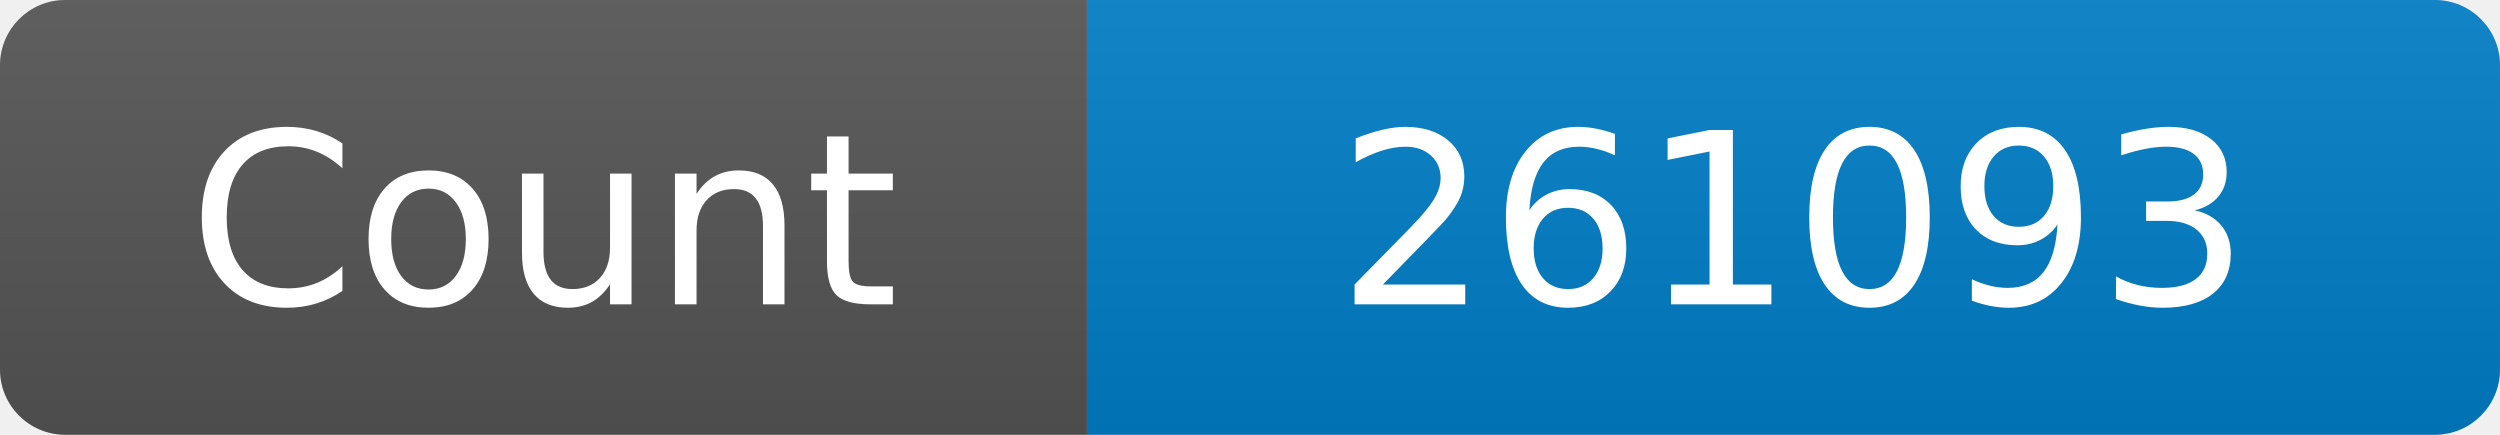
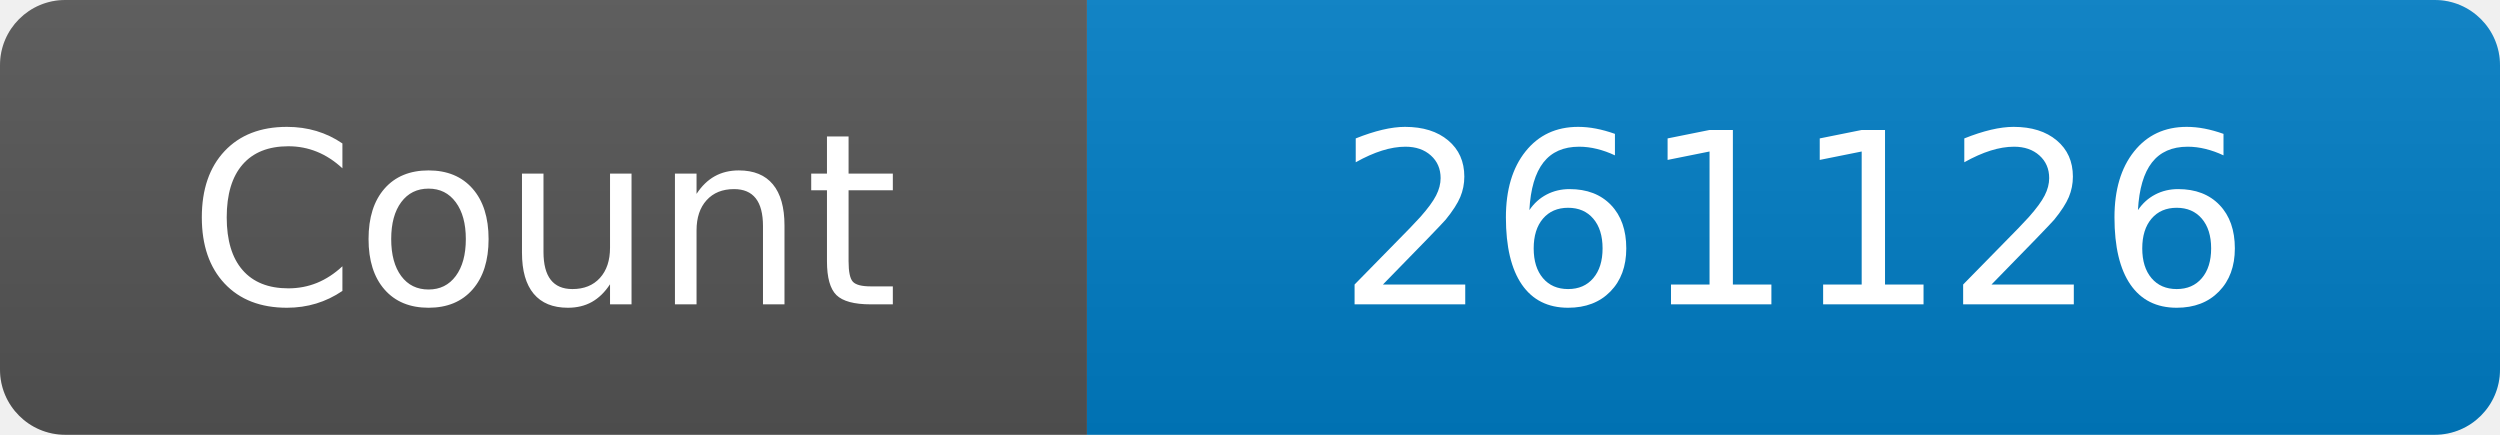
<svg xmlns="http://www.w3.org/2000/svg" width="115" height="20" role="img" aria-label="Maintained?: yes">
  <linearGradient id="s" x2="0" y2="100%">
    <stop offset="0" stop-color="#bbb" stop-opacity=".1" />
    <stop offset="1" stop-opacity=".1" />
  </linearGradient>
  <clipPath id="r">
    <rect width="115" height="20" rx="3" fill="#fff" />
  </clipPath>
  <g clip-path="url(#r)">
    <rect width="50" height="20" fill="#555" />
    <rect x="50" width="160" height="20" fill="#007ec6" />
    <rect width="115" height="20" fill="url(#s)" />
  </g>
  <g fill="#fff" text-anchor="middle" font-family="Verdana,Geneva,DejaVu Sans,sans-serif" font-size="110">
    <text x="250" y="140" transform="scale(.1)" fill="#fff">Count</text>
-     <text x="825" y="140" transform="scale(.1)" fill="#fff">261093</text>
+     <text x="825" y="140" transform="scale(.1)" fill="#fff">261126</text>
  </g>
</svg>
